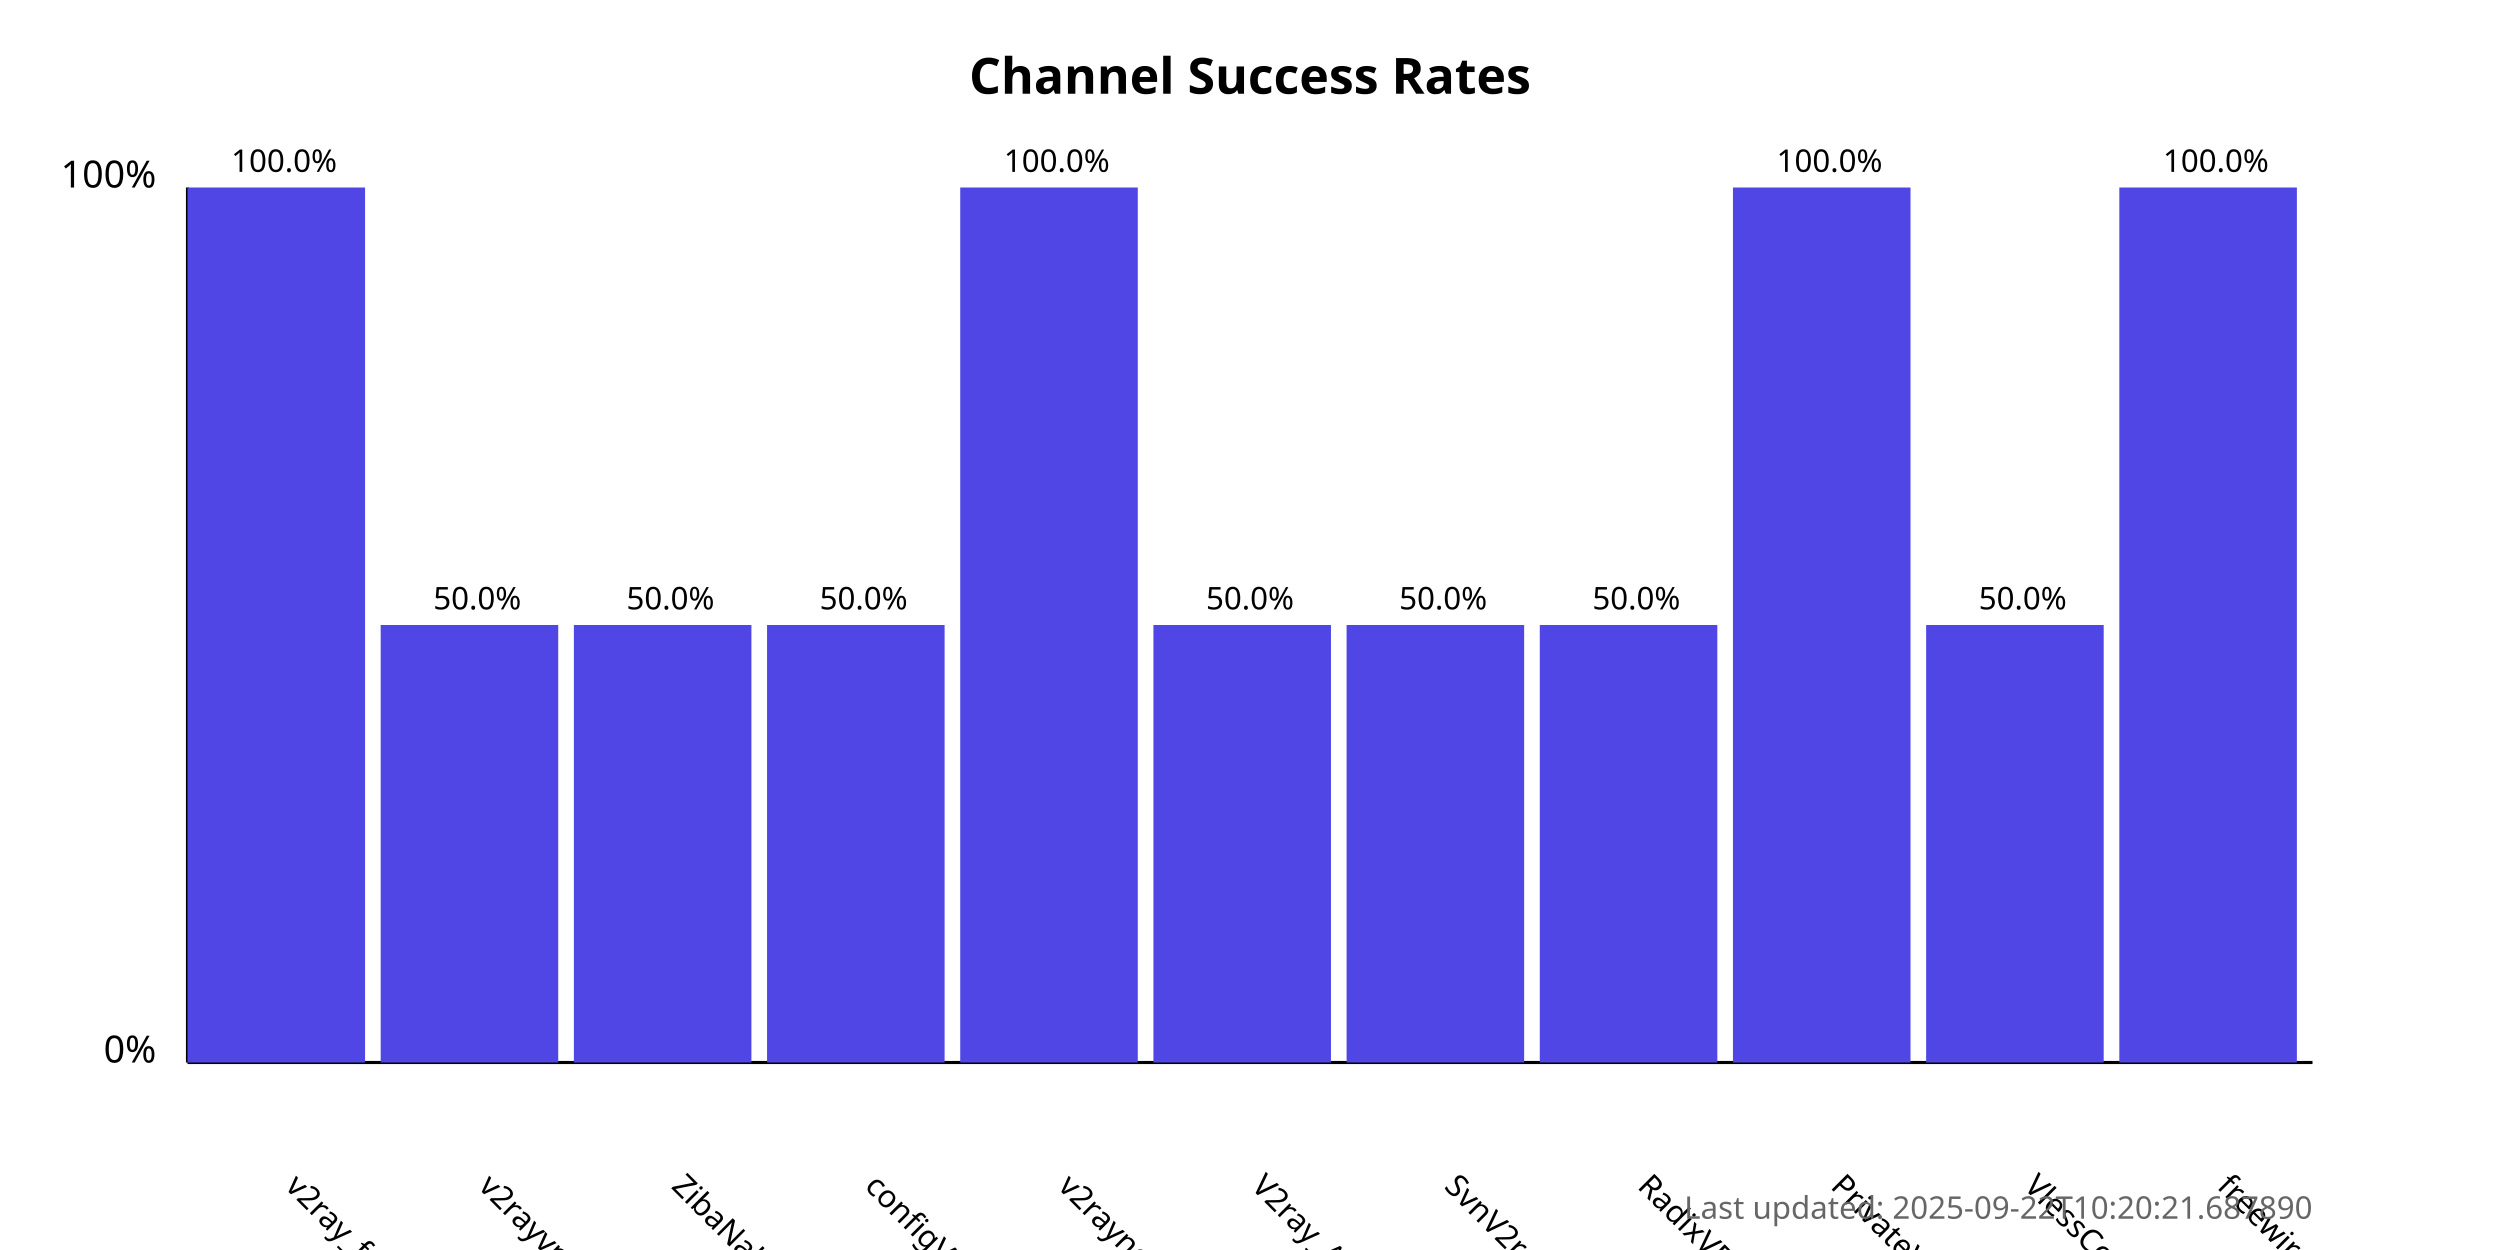
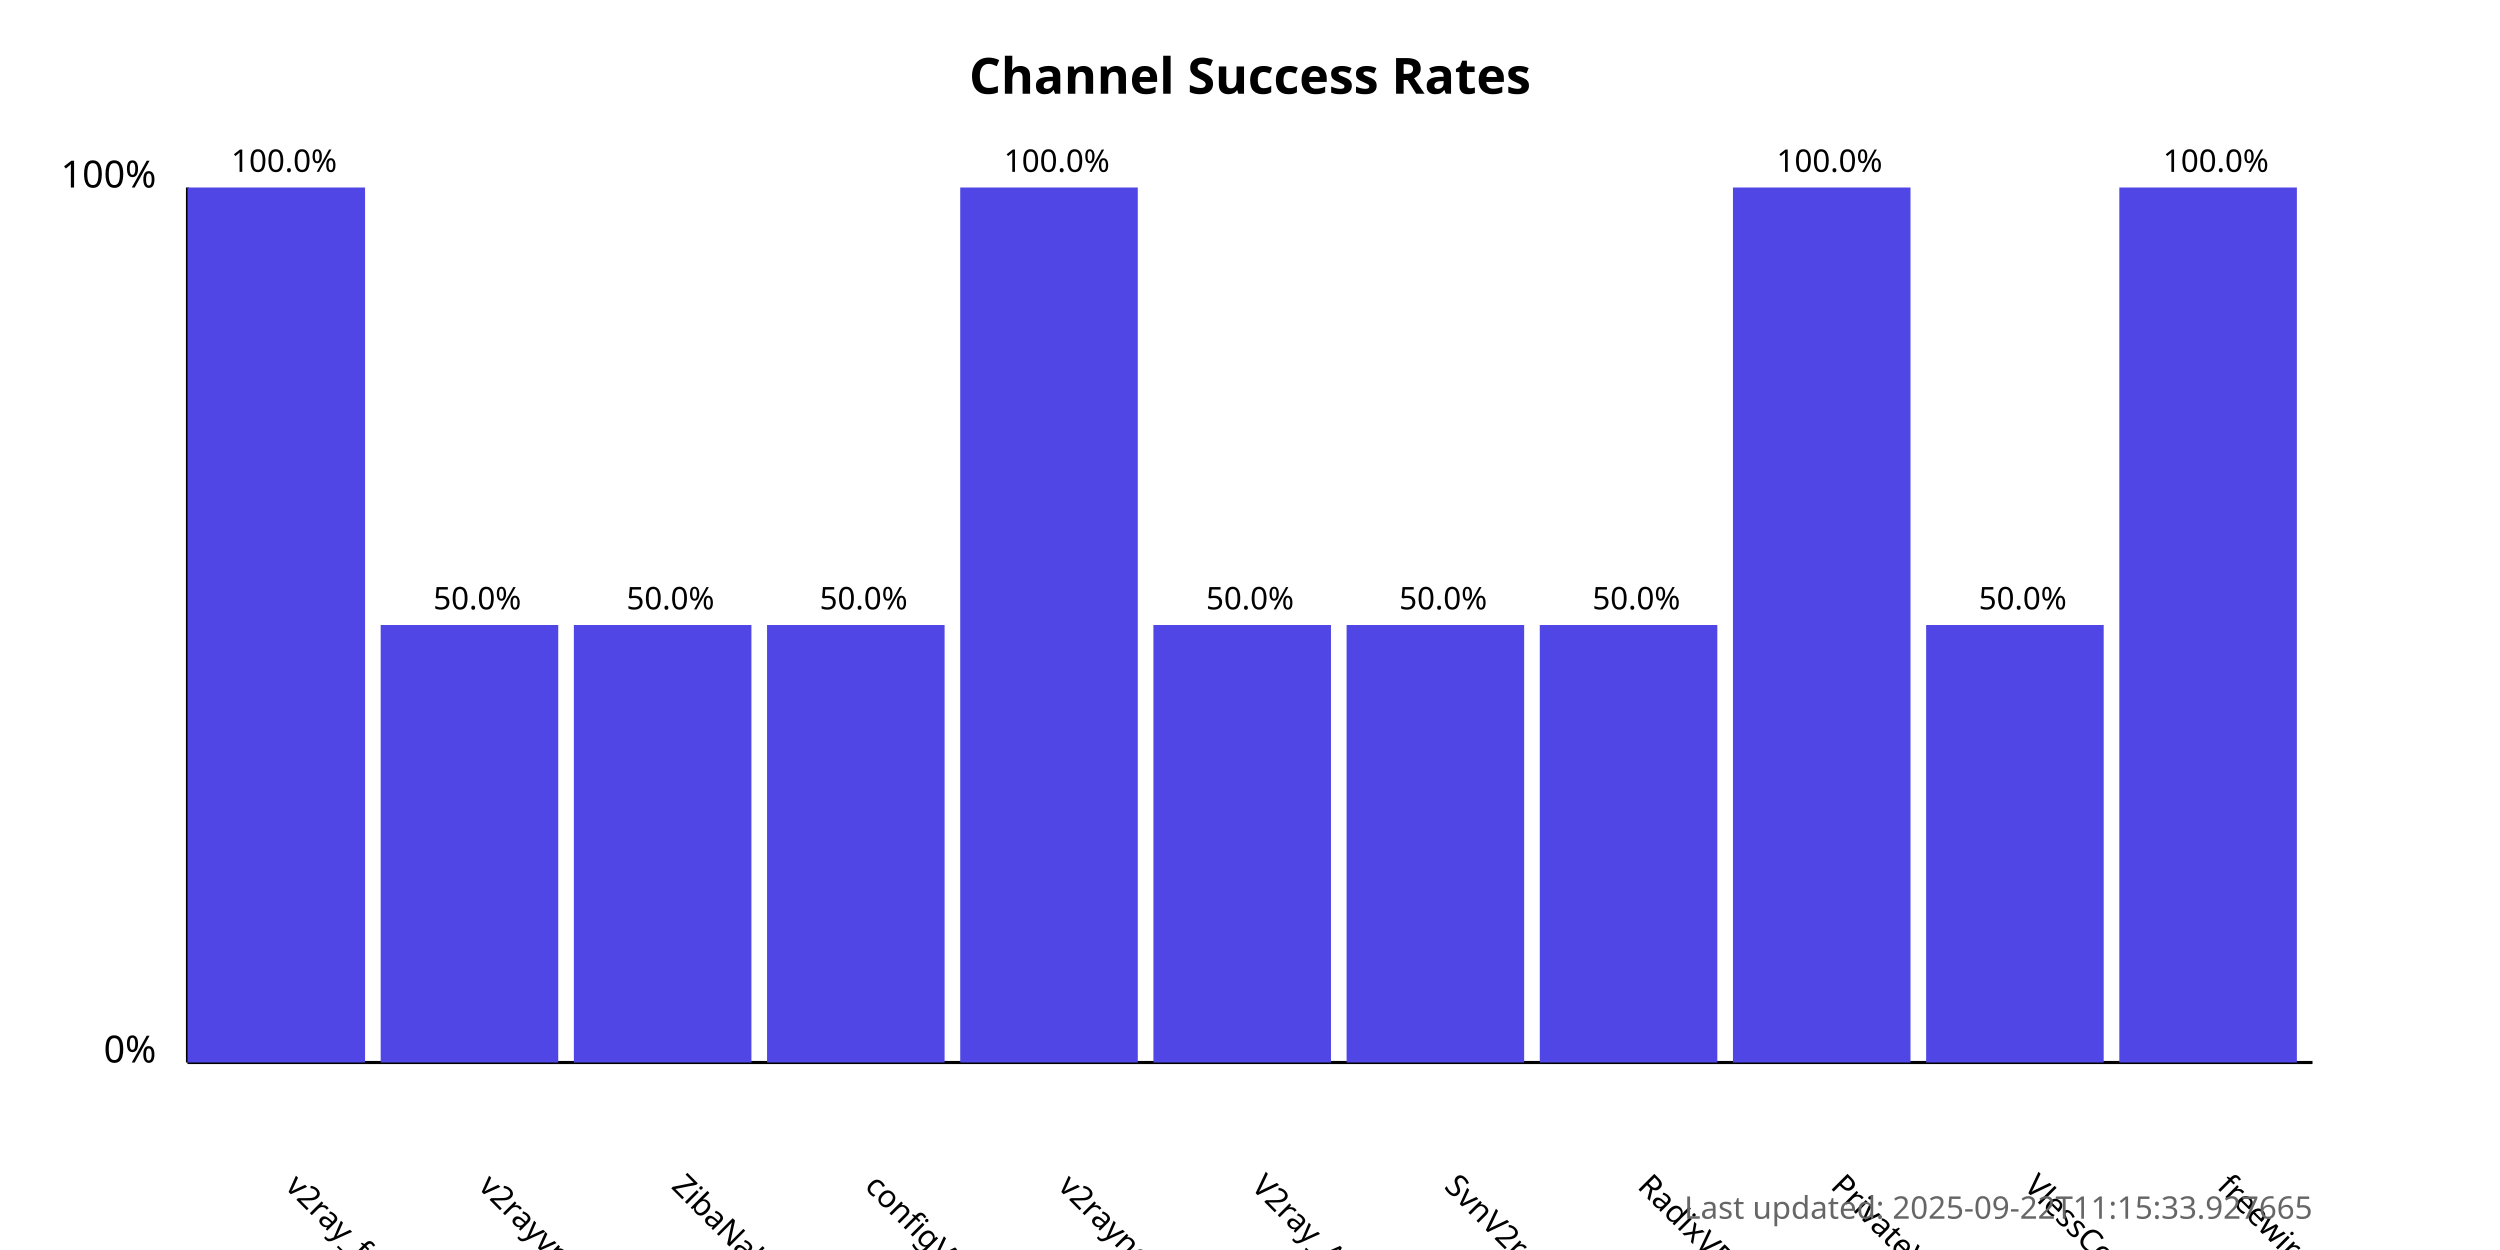
<svg xmlns="http://www.w3.org/2000/svg" width="800" height="400">
  <style>
            .chart-title { font: bold 16px sans-serif; }
            .axis-label { font: 12px sans-serif; }
            .tick-label { font: 10px sans-serif; }
            .bar { fill: #4f46e5; }
            .bar:hover { fill: #6366f1; }
            .timestamp { font: 10px sans-serif; fill: #666; }
        </style>
  <text x="400.0" y="30" text-anchor="middle" class="chart-title">
            Channel Success Rates
        </text>
  <line x1="60" y1="340" x2="60" y2="60" stroke="black" stroke-width="1" />
  <line x1="60" y1="340" x2="740" y2="340" stroke="black" stroke-width="1" />
  <text x="50" y="340" text-anchor="end" class="axis-label">0%</text>
  <text x="50" y="60" text-anchor="end" class="axis-label">100%</text>
  <g>
    <rect x="60" y="60.0" width="56.818" height="280.0" class="bar" />
    <text x="90.909" y="380" transform="rotate(45, 90.90909, 380)" text-anchor="start" class="tick-label">
                v2ray_free_conf
            </text>
    <text x="90.909" y="55.0" text-anchor="middle" class="tick-label">
                100.0%
            </text>
  </g>
  <g>
    <rect x="121.818" y="200.0" width="56.818" height="140.0" class="bar" />
    <text x="152.727" y="380" transform="rotate(45, 152.7273, 380)" text-anchor="start" class="tick-label">
                v2rayvpno
            </text>
    <text x="152.727" y="195.0" text-anchor="middle" class="tick-label">
                50.0%
            </text>
  </g>
  <g>
    <rect x="183.636" y="200.0" width="56.818" height="140.0" class="bar" />
    <text x="214.545" y="380" transform="rotate(45, 214.5455, 380)" text-anchor="start" class="tick-label">
                ZibaNabz
            </text>
    <text x="214.545" y="195.0" text-anchor="middle" class="tick-label">
                50.0%
            </text>
  </g>
  <g>
    <rect x="245.455" y="200.0" width="56.818" height="140.0" class="bar" />
    <text x="276.364" y="380" transform="rotate(45, 276.3636, 380)" text-anchor="start" class="tick-label">
                configV2rayForFree
            </text>
    <text x="276.364" y="195.0" text-anchor="middle" class="tick-label">
                50.0%
            </text>
  </g>
  <g>
    <rect x="307.273" y="60.0" width="56.818" height="280.0" class="bar" />
    <text x="338.182" y="380" transform="rotate(45, 338.1818, 380)" text-anchor="start" class="tick-label">
                v2rayngvpn
            </text>
    <text x="338.182" y="55.0" text-anchor="middle" class="tick-label">
                100.0%
            </text>
  </g>
  <g>
    <rect x="369.091" y="200.0" width="56.818" height="140.0" class="bar" />
    <text x="400.0" y="380" transform="rotate(45, 400.0, 380)" text-anchor="start" class="tick-label">
                V2ray_Alpha
            </text>
    <text x="400.0" y="195.0" text-anchor="middle" class="tick-label">
                50.0%
            </text>
  </g>
  <g>
    <rect x="430.909" y="200.0" width="56.818" height="140.0" class="bar" />
    <text x="461.818" y="380" transform="rotate(45, 461.8182, 380)" text-anchor="start" class="tick-label">
                SvnV2ray
            </text>
    <text x="461.818" y="195.0" text-anchor="middle" class="tick-label">
                50.0%
            </text>
  </g>
  <g>
    <rect x="492.727" y="200.0" width="56.818" height="140.0" class="bar" />
    <text x="523.636" y="380" transform="rotate(45, 523.6364, 380)" text-anchor="start" class="tick-label">
                RadixVPN
            </text>
    <text x="523.636" y="195.0" text-anchor="middle" class="tick-label">
                50.0%
            </text>
  </g>
  <g>
    <rect x="554.545" y="60.0" width="56.818" height="280.0" class="bar" />
    <text x="585.455" y="380" transform="rotate(45, 585.4545, 380)" text-anchor="start" class="tick-label">
                PrivateVPNs
            </text>
    <text x="585.455" y="55.0" text-anchor="middle" class="tick-label">
                100.0%
            </text>
  </g>
  <g>
    <rect x="616.364" y="200.0" width="56.818" height="140.0" class="bar" />
    <text x="647.273" y="380" transform="rotate(45, 647.2727, 380)" text-anchor="start" class="tick-label">
                VlessConfig
            </text>
    <text x="647.273" y="195.0" text-anchor="middle" class="tick-label">
                50.0%
            </text>
  </g>
  <g>
    <rect x="678.182" y="60.0" width="56.818" height="280.0" class="bar" />
    <text x="709.091" y="380" transform="rotate(45, 709.0909, 380)" text-anchor="start" class="tick-label">
                freewireguard
            </text>
    <text x="709.091" y="55.0" text-anchor="middle" class="tick-label">
                100.0%
            </text>
  </g>
  <text x="740" y="390" text-anchor="end" class="timestamp">
-             Last updated: 2025-09-22T10:20:21.687890
+             Last updated: 2025-09-22T11:15:33.927665
        </text>
</svg>
